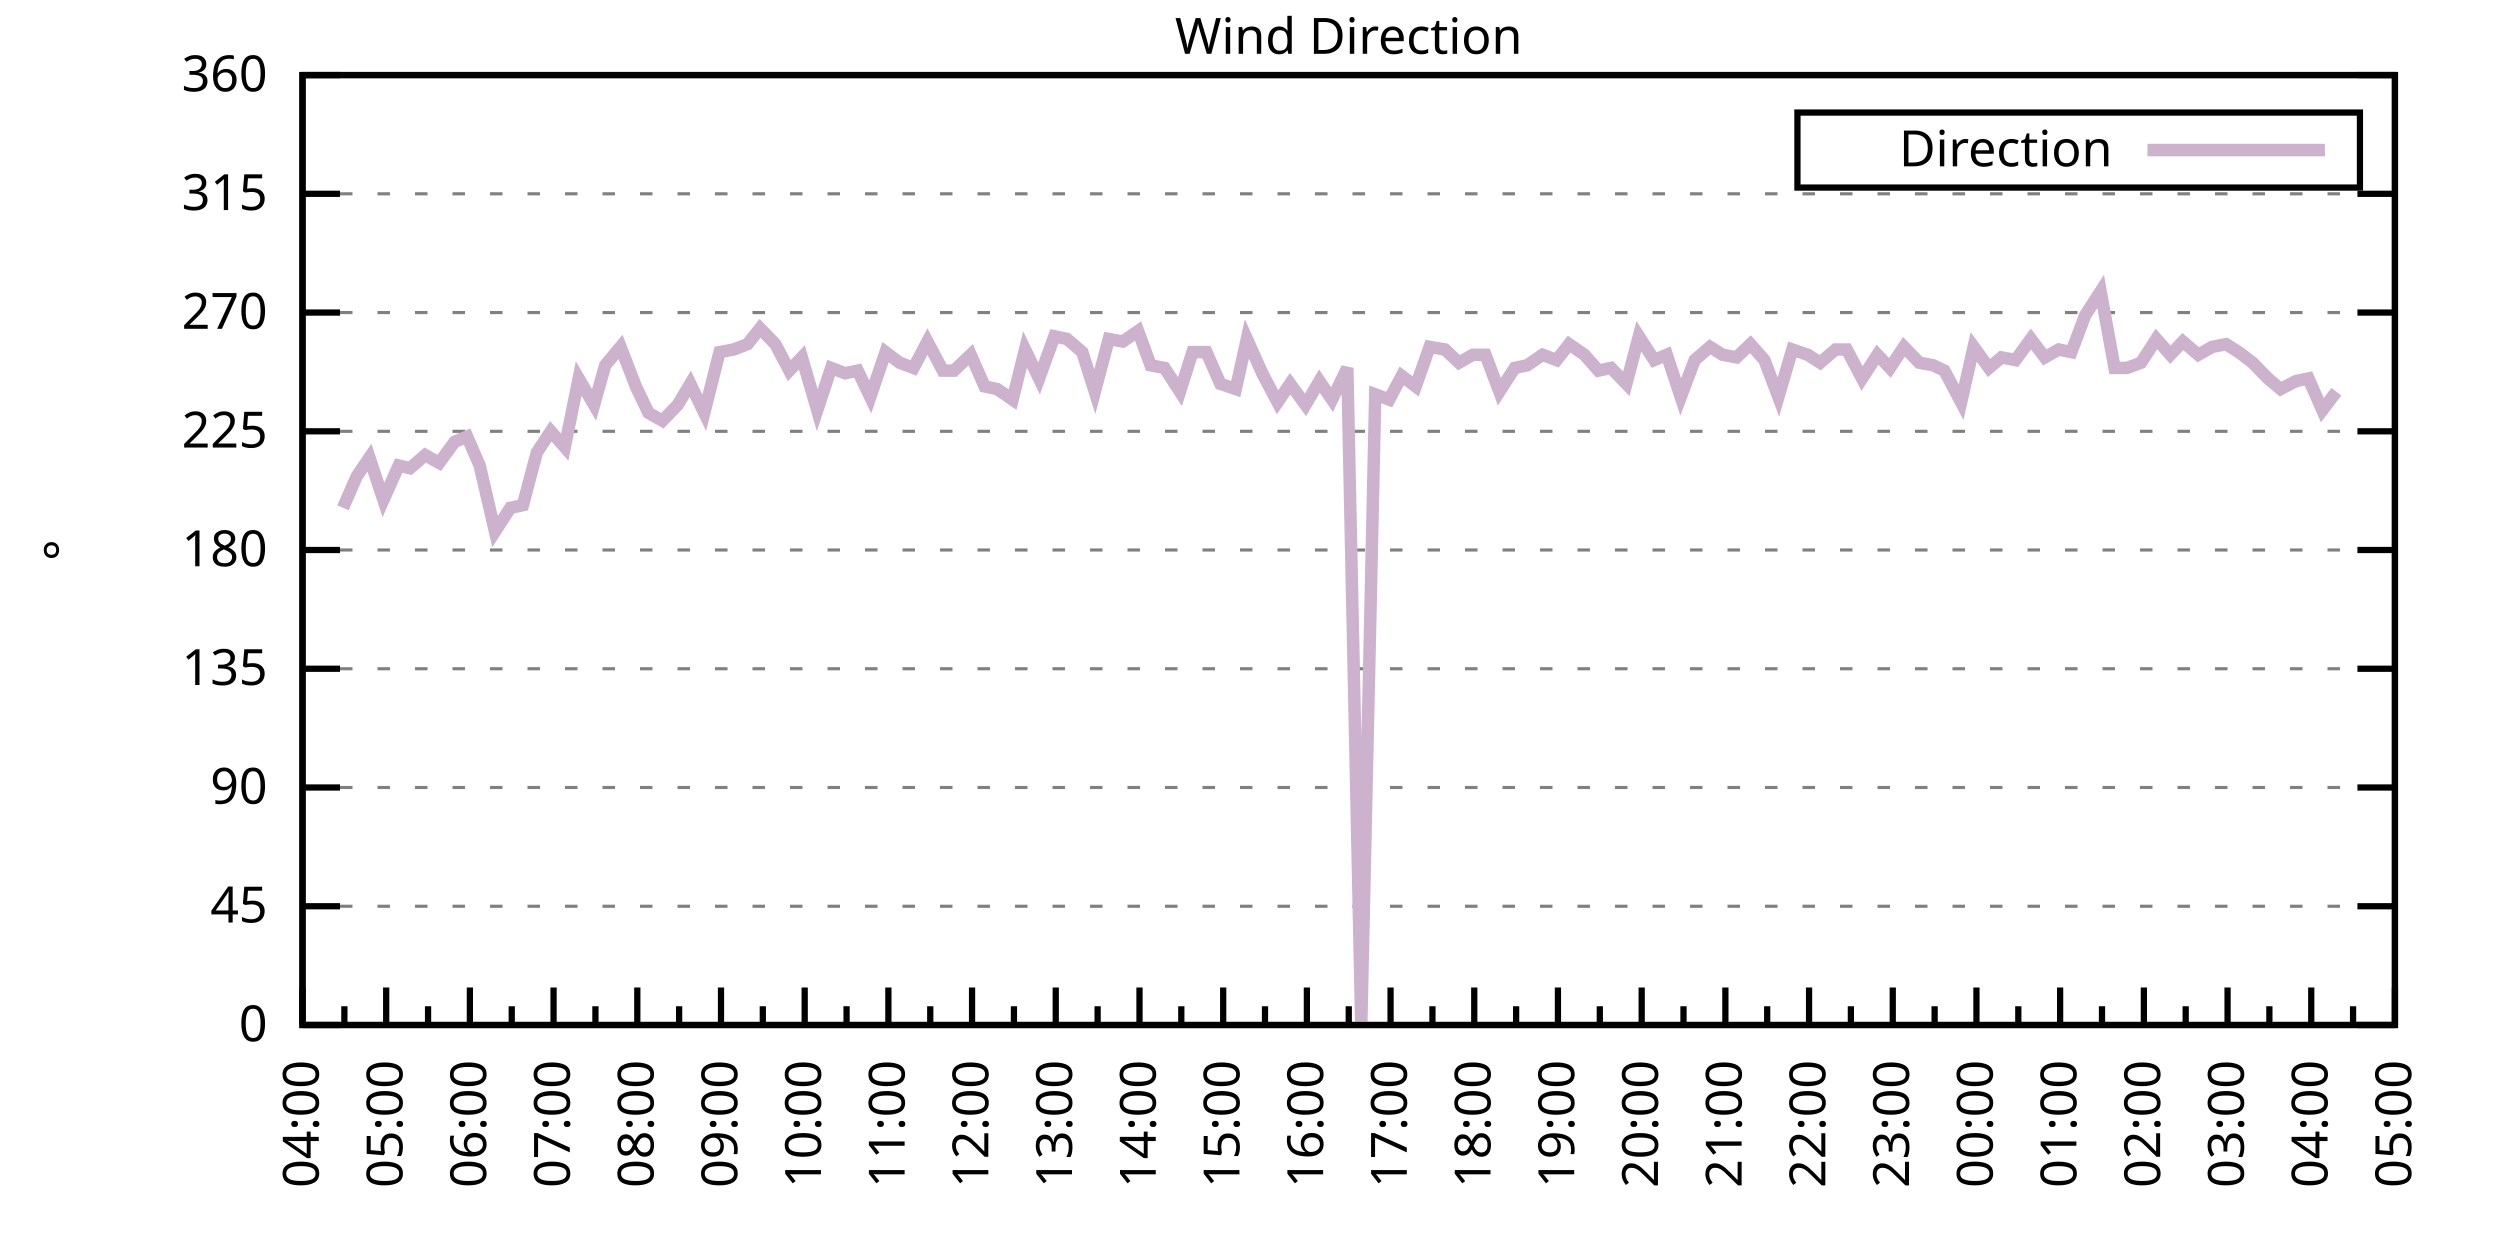
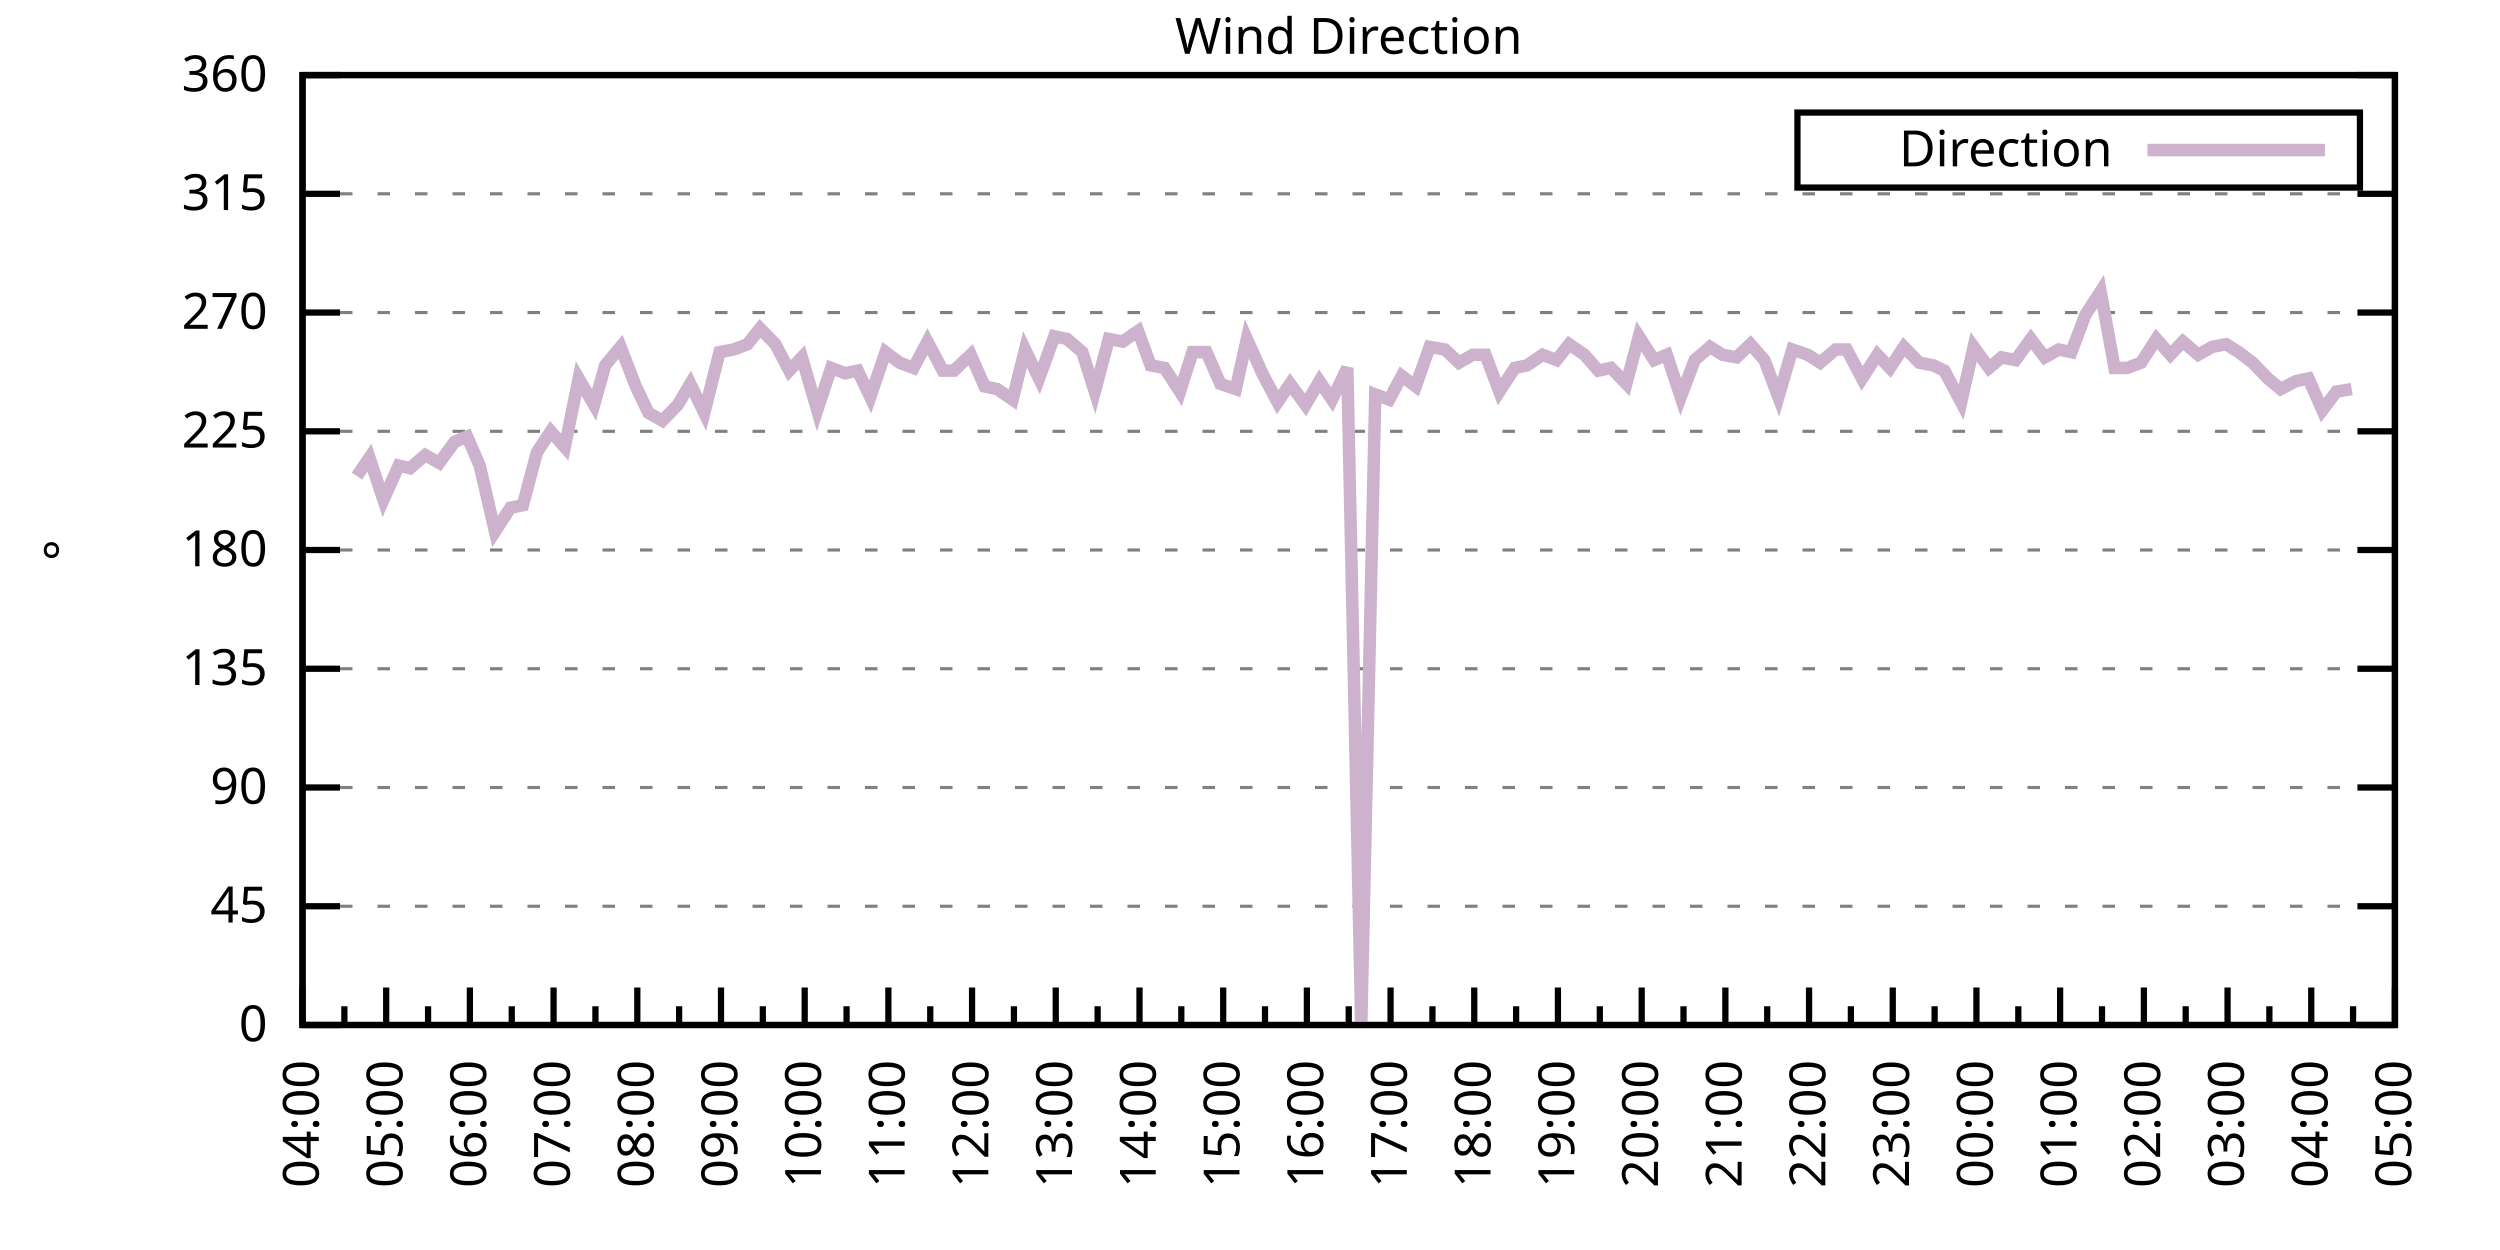
<svg xmlns="http://www.w3.org/2000/svg" xmlns:xlink="http://www.w3.org/1999/xlink" width="400" height="200" viewBox="0 0 400 200">
  <g id="gnuplot_canvas">
    <rect x="0" y="0" width="400" height="200" fill="none" />
    <defs>
      <circle id="gpDot" r="0.5" stroke-width="0.5" stroke="currentColor" />
      <path id="gpPt0" stroke-width="0.333" stroke="currentColor" d="M-1,0 h2 M0,-1 v2" />
      <path id="gpPt1" stroke-width="0.333" stroke="currentColor" d="M-1,-1 L1,1 M1,-1 L-1,1" />
      <path id="gpPt2" stroke-width="0.333" stroke="currentColor" d="M-1,0 L1,0 M0,-1 L0,1 M-1,-1 L1,1 M-1,1 L1,-1" />
      <rect id="gpPt3" stroke-width="0.333" stroke="currentColor" x="-1" y="-1" width="2" height="2" />
      <rect id="gpPt4" stroke-width="0.333" stroke="currentColor" fill="currentColor" x="-1" y="-1" width="2" height="2" />
      <circle id="gpPt5" stroke-width="0.333" stroke="currentColor" cx="0" cy="0" r="1" />
      <use xlink:href="#gpPt5" id="gpPt6" fill="currentColor" stroke="none" />
      <path id="gpPt7" stroke-width="0.333" stroke="currentColor" d="M0,-1.33 L-1.33,0.67 L1.33,0.67 z" />
      <use xlink:href="#gpPt7" id="gpPt8" fill="currentColor" stroke="none" />
      <use xlink:href="#gpPt7" id="gpPt9" stroke="currentColor" transform="rotate(180)" />
      <use xlink:href="#gpPt9" id="gpPt10" fill="currentColor" stroke="none" />
      <use xlink:href="#gpPt3" id="gpPt11" stroke="currentColor" transform="rotate(45)" />
      <use xlink:href="#gpPt11" id="gpPt12" fill="currentColor" stroke="none" />
      <path id="gpPt13" stroke-width="0.333" stroke="currentColor" d="M0,1.330 L1.265,0.411 L0.782,-1.067 L-0.782,-1.076 L-1.265,0.411 z" />
      <use xlink:href="#gpPt13" id="gpPt14" fill="currentColor" stroke="none" />
      <filter id="textbox" filterUnits="objectBoundingBox" x="0" y="0" height="1" width="1">
        <feFlood flood-color="white" flood-opacity="1" result="bgnd" />
        <feComposite in="SourceGraphic" in2="bgnd" operator="atop" />
      </filter>
      <filter id="greybox" filterUnits="objectBoundingBox" x="0" y="0" height="1" width="1">
        <feFlood flood-color="lightgrey" flood-opacity="1" result="grey" />
        <feComposite in="SourceGraphic" in2="grey" operator="atop" />
      </filter>
    </defs>
    <g fill="none" color="white" stroke="currentColor" stroke-width="1.00" stroke-linecap="butt" stroke-linejoin="miter">
</g>
    <g fill="none" color="black" stroke="currentColor" stroke-width="1.00" stroke-linecap="butt" stroke-linejoin="miter">
      <g stroke="none" shape-rendering="crispEdges">
        <polygon fill="rgb(255, 255, 255)" points="48.40,164.00 383.18,164.00 383.18,12.02 48.40,12.02 " />
      </g>
    </g>
    <g fill="none" color="black" stroke="currentColor" stroke-width="1.00" stroke-linecap="butt" stroke-linejoin="miter">
</g>
    <g fill="none" color="black" stroke="black" stroke-width="0.50" stroke-linecap="butt" stroke-linejoin="miter">
</g>
    <g fill="none" color="gray" stroke="currentColor" stroke-width="0.50" stroke-linecap="butt" stroke-linejoin="miter">
      <path stroke="gray" stroke-dasharray="2,4" class="gridline" d="M48.40,164.00 L383.19,164.00  " />
    </g>
    <g fill="none" color="gray" stroke="gray" stroke-width="1.00" stroke-linecap="butt" stroke-linejoin="miter">
</g>
    <g fill="none" color="black" stroke="currentColor" stroke-width="1.00" stroke-linecap="butt" stroke-linejoin="miter">
      <path stroke="black" d="M48.40,164.00 L54.40,164.00 M383.19,164.00 L377.19,164.00  " />
      <g transform="translate(42.80,166.60)" stroke="none" fill="black" font-family="Sans" font-size="8.00" text-anchor="end">
        <text>
          <tspan font-family="Sans"> 0</tspan>
        </text>
      </g>
    </g>
    <g fill="none" color="black" stroke="currentColor" stroke-width="1.00" stroke-linecap="butt" stroke-linejoin="miter">
</g>
    <g fill="none" color="black" stroke="black" stroke-width="0.50" stroke-linecap="butt" stroke-linejoin="miter">
</g>
    <g fill="none" color="gray" stroke="currentColor" stroke-width="0.50" stroke-linecap="butt" stroke-linejoin="miter">
      <path stroke="gray" stroke-dasharray="2,4" class="gridline" d="M48.40,145.00 L383.19,145.00  " />
    </g>
    <g fill="none" color="gray" stroke="gray" stroke-width="1.00" stroke-linecap="butt" stroke-linejoin="miter">
</g>
    <g fill="none" color="black" stroke="currentColor" stroke-width="1.00" stroke-linecap="butt" stroke-linejoin="miter">
      <path stroke="black" d="M48.40,145.00 L54.40,145.00 M383.19,145.00 L377.19,145.00  " />
      <g transform="translate(42.80,147.60)" stroke="none" fill="black" font-family="Sans" font-size="8.00" text-anchor="end">
        <text>
          <tspan font-family="Sans"> 45</tspan>
        </text>
      </g>
    </g>
    <g fill="none" color="black" stroke="currentColor" stroke-width="1.00" stroke-linecap="butt" stroke-linejoin="miter">
</g>
    <g fill="none" color="black" stroke="black" stroke-width="0.50" stroke-linecap="butt" stroke-linejoin="miter">
</g>
    <g fill="none" color="gray" stroke="currentColor" stroke-width="0.50" stroke-linecap="butt" stroke-linejoin="miter">
      <path stroke="gray" stroke-dasharray="2,4" class="gridline" d="M48.40,126.00 L383.19,126.00  " />
    </g>
    <g fill="none" color="gray" stroke="gray" stroke-width="1.00" stroke-linecap="butt" stroke-linejoin="miter">
</g>
    <g fill="none" color="black" stroke="currentColor" stroke-width="1.00" stroke-linecap="butt" stroke-linejoin="miter">
      <path stroke="black" d="M48.40,126.00 L54.40,126.00 M383.19,126.00 L377.19,126.00  " />
      <g transform="translate(42.80,128.60)" stroke="none" fill="black" font-family="Sans" font-size="8.00" text-anchor="end">
        <text>
          <tspan font-family="Sans"> 90</tspan>
        </text>
      </g>
    </g>
    <g fill="none" color="black" stroke="currentColor" stroke-width="1.00" stroke-linecap="butt" stroke-linejoin="miter">
</g>
    <g fill="none" color="black" stroke="black" stroke-width="0.50" stroke-linecap="butt" stroke-linejoin="miter">
</g>
    <g fill="none" color="gray" stroke="currentColor" stroke-width="0.50" stroke-linecap="butt" stroke-linejoin="miter">
      <path stroke="gray" stroke-dasharray="2,4" class="gridline" d="M48.40,107.00 L383.19,107.00  " />
    </g>
    <g fill="none" color="gray" stroke="gray" stroke-width="1.00" stroke-linecap="butt" stroke-linejoin="miter">
</g>
    <g fill="none" color="black" stroke="currentColor" stroke-width="1.00" stroke-linecap="butt" stroke-linejoin="miter">
      <path stroke="black" d="M48.40,107.00 L54.40,107.00 M383.19,107.00 L377.19,107.00  " />
      <g transform="translate(42.80,109.60)" stroke="none" fill="black" font-family="Sans" font-size="8.00" text-anchor="end">
        <text>
          <tspan font-family="Sans"> 135</tspan>
        </text>
      </g>
    </g>
    <g fill="none" color="black" stroke="currentColor" stroke-width="1.00" stroke-linecap="butt" stroke-linejoin="miter">
</g>
    <g fill="none" color="black" stroke="black" stroke-width="0.50" stroke-linecap="butt" stroke-linejoin="miter">
</g>
    <g fill="none" color="gray" stroke="currentColor" stroke-width="0.50" stroke-linecap="butt" stroke-linejoin="miter">
      <path stroke="gray" stroke-dasharray="2,4" class="gridline" d="M48.40,88.00 L383.19,88.00  " />
    </g>
    <g fill="none" color="gray" stroke="gray" stroke-width="1.00" stroke-linecap="butt" stroke-linejoin="miter">
</g>
    <g fill="none" color="black" stroke="currentColor" stroke-width="1.00" stroke-linecap="butt" stroke-linejoin="miter">
      <path stroke="black" d="M48.40,88.00 L54.40,88.00 M383.19,88.00 L377.19,88.00  " />
      <g transform="translate(42.80,90.60)" stroke="none" fill="black" font-family="Sans" font-size="8.00" text-anchor="end">
        <text>
          <tspan font-family="Sans"> 180</tspan>
        </text>
      </g>
    </g>
    <g fill="none" color="black" stroke="currentColor" stroke-width="1.00" stroke-linecap="butt" stroke-linejoin="miter">
</g>
    <g fill="none" color="black" stroke="black" stroke-width="0.50" stroke-linecap="butt" stroke-linejoin="miter">
</g>
    <g fill="none" color="gray" stroke="currentColor" stroke-width="0.50" stroke-linecap="butt" stroke-linejoin="miter">
      <path stroke="gray" stroke-dasharray="2,4" class="gridline" d="M48.40,69.01 L383.19,69.01  " />
    </g>
    <g fill="none" color="gray" stroke="gray" stroke-width="1.00" stroke-linecap="butt" stroke-linejoin="miter">
</g>
    <g fill="none" color="black" stroke="currentColor" stroke-width="1.00" stroke-linecap="butt" stroke-linejoin="miter">
      <path stroke="black" d="M48.40,69.01 L54.40,69.01 M383.19,69.01 L377.19,69.01  " />
      <g transform="translate(42.80,71.61)" stroke="none" fill="black" font-family="Sans" font-size="8.00" text-anchor="end">
        <text>
          <tspan font-family="Sans"> 225</tspan>
        </text>
      </g>
    </g>
    <g fill="none" color="black" stroke="currentColor" stroke-width="1.00" stroke-linecap="butt" stroke-linejoin="miter">
</g>
    <g fill="none" color="black" stroke="black" stroke-width="0.50" stroke-linecap="butt" stroke-linejoin="miter">
</g>
    <g fill="none" color="gray" stroke="currentColor" stroke-width="0.50" stroke-linecap="butt" stroke-linejoin="miter">
      <path stroke="gray" stroke-dasharray="2,4" class="gridline" d="M48.40,50.01 L383.19,50.01  " />
    </g>
    <g fill="none" color="gray" stroke="gray" stroke-width="1.00" stroke-linecap="butt" stroke-linejoin="miter">
</g>
    <g fill="none" color="black" stroke="currentColor" stroke-width="1.00" stroke-linecap="butt" stroke-linejoin="miter">
      <path stroke="black" d="M48.40,50.01 L54.40,50.01 M383.19,50.01 L377.19,50.01  " />
      <g transform="translate(42.80,52.61)" stroke="none" fill="black" font-family="Sans" font-size="8.00" text-anchor="end">
        <text>
          <tspan font-family="Sans"> 270</tspan>
        </text>
      </g>
    </g>
    <g fill="none" color="black" stroke="currentColor" stroke-width="1.00" stroke-linecap="butt" stroke-linejoin="miter">
</g>
    <g fill="none" color="black" stroke="black" stroke-width="0.50" stroke-linecap="butt" stroke-linejoin="miter">
</g>
    <g fill="none" color="gray" stroke="currentColor" stroke-width="0.50" stroke-linecap="butt" stroke-linejoin="miter">
      <path stroke="gray" stroke-dasharray="2,4" class="gridline" d="M48.40,31.01 L383.19,31.01  " />
    </g>
    <g fill="none" color="gray" stroke="gray" stroke-width="1.00" stroke-linecap="butt" stroke-linejoin="miter">
</g>
    <g fill="none" color="black" stroke="currentColor" stroke-width="1.00" stroke-linecap="butt" stroke-linejoin="miter">
      <path stroke="black" d="M48.40,31.01 L54.40,31.01 M383.19,31.01 L377.19,31.01  " />
      <g transform="translate(42.80,33.61)" stroke="none" fill="black" font-family="Sans" font-size="8.00" text-anchor="end">
        <text>
          <tspan font-family="Sans"> 315</tspan>
        </text>
      </g>
    </g>
    <g fill="none" color="black" stroke="currentColor" stroke-width="1.00" stroke-linecap="butt" stroke-linejoin="miter">
</g>
    <g fill="none" color="black" stroke="black" stroke-width="0.50" stroke-linecap="butt" stroke-linejoin="miter">
</g>
    <g fill="none" color="gray" stroke="currentColor" stroke-width="0.50" stroke-linecap="butt" stroke-linejoin="miter">
      <path stroke="gray" stroke-dasharray="2,4" class="gridline" d="M48.40,12.01 L383.19,12.01  " />
    </g>
    <g fill="none" color="gray" stroke="gray" stroke-width="1.00" stroke-linecap="butt" stroke-linejoin="miter">
</g>
    <g fill="none" color="black" stroke="currentColor" stroke-width="1.00" stroke-linecap="butt" stroke-linejoin="miter">
      <path stroke="black" d="M48.40,12.01 L54.40,12.01 M383.19,12.01 L377.19,12.01  " />
      <g transform="translate(42.80,14.61)" stroke="none" fill="black" font-family="Sans" font-size="8.00" text-anchor="end">
        <text>
          <tspan font-family="Sans"> 360</tspan>
        </text>
      </g>
    </g>
    <g fill="none" color="black" stroke="currentColor" stroke-width="1.00" stroke-linecap="butt" stroke-linejoin="miter">
      <path stroke="black" d="M48.40,164.00 L48.40,158.00  " />
      <g transform="translate(51.00,169.60) rotate(270)" stroke="none" fill="black" font-family="Sans" font-size="8.00" text-anchor="end">
        <text>
          <tspan font-family="Sans">04:00</tspan>
        </text>
      </g>
    </g>
    <g fill="none" color="black" stroke="currentColor" stroke-width="1.00" stroke-linecap="butt" stroke-linejoin="miter">
      <path stroke="black" d="M55.10,164.00 L55.10,161.00 M61.79,164.00 L61.79,158.00  " />
      <g transform="translate(64.39,169.60) rotate(270)" stroke="none" fill="black" font-family="Sans" font-size="8.00" text-anchor="end">
        <text>
          <tspan font-family="Sans">05:00</tspan>
        </text>
      </g>
    </g>
    <g fill="none" color="black" stroke="currentColor" stroke-width="1.00" stroke-linecap="butt" stroke-linejoin="miter">
      <path stroke="black" d="M68.49,164.00 L68.49,161.00 M75.18,164.00 L75.18,158.00  " />
      <g transform="translate(77.78,169.60) rotate(270)" stroke="none" fill="black" font-family="Sans" font-size="8.00" text-anchor="end">
        <text>
          <tspan font-family="Sans">06:00</tspan>
        </text>
      </g>
    </g>
    <g fill="none" color="black" stroke="currentColor" stroke-width="1.00" stroke-linecap="butt" stroke-linejoin="miter">
      <path stroke="black" d="M81.88,164.00 L81.88,161.00 M88.57,164.00 L88.57,158.00  " />
      <g transform="translate(91.17,169.60) rotate(270)" stroke="none" fill="black" font-family="Sans" font-size="8.00" text-anchor="end">
        <text>
          <tspan font-family="Sans">07:00</tspan>
        </text>
      </g>
    </g>
    <g fill="none" color="black" stroke="currentColor" stroke-width="1.00" stroke-linecap="butt" stroke-linejoin="miter">
      <path stroke="black" d="M95.27,164.00 L95.27,161.00 M101.97,164.00 L101.97,158.00  " />
      <g transform="translate(104.57,169.60) rotate(270)" stroke="none" fill="black" font-family="Sans" font-size="8.00" text-anchor="end">
        <text>
          <tspan font-family="Sans">08:00</tspan>
        </text>
      </g>
    </g>
    <g fill="none" color="black" stroke="currentColor" stroke-width="1.00" stroke-linecap="butt" stroke-linejoin="miter">
      <path stroke="black" d="M108.66,164.00 L108.66,161.00 M115.36,164.00 L115.36,158.00  " />
      <g transform="translate(117.96,169.60) rotate(270)" stroke="none" fill="black" font-family="Sans" font-size="8.00" text-anchor="end">
        <text>
          <tspan font-family="Sans">09:00</tspan>
        </text>
      </g>
    </g>
    <g fill="none" color="black" stroke="currentColor" stroke-width="1.00" stroke-linecap="butt" stroke-linejoin="miter">
      <path stroke="black" d="M122.05,164.00 L122.05,161.00 M128.75,164.00 L128.75,158.00  " />
      <g transform="translate(131.35,169.60) rotate(270)" stroke="none" fill="black" font-family="Sans" font-size="8.00" text-anchor="end">
        <text>
          <tspan font-family="Sans">10:00</tspan>
        </text>
      </g>
    </g>
    <g fill="none" color="black" stroke="currentColor" stroke-width="1.00" stroke-linecap="butt" stroke-linejoin="miter">
      <path stroke="black" d="M135.45,164.00 L135.45,161.00 M142.14,164.00 L142.14,158.00  " />
      <g transform="translate(144.74,169.60) rotate(270)" stroke="none" fill="black" font-family="Sans" font-size="8.00" text-anchor="end">
        <text>
          <tspan font-family="Sans">11:00</tspan>
        </text>
      </g>
    </g>
    <g fill="none" color="black" stroke="currentColor" stroke-width="1.00" stroke-linecap="butt" stroke-linejoin="miter">
      <path stroke="black" d="M148.84,164.00 L148.84,161.00 M155.53,164.00 L155.53,158.00  " />
      <g transform="translate(158.13,169.60) rotate(270)" stroke="none" fill="black" font-family="Sans" font-size="8.00" text-anchor="end">
        <text>
          <tspan font-family="Sans">12:00</tspan>
        </text>
      </g>
    </g>
    <g fill="none" color="black" stroke="currentColor" stroke-width="1.00" stroke-linecap="butt" stroke-linejoin="miter">
      <path stroke="black" d="M162.23,164.00 L162.23,161.00 M168.92,164.00 L168.92,158.00  " />
      <g transform="translate(171.52,169.60) rotate(270)" stroke="none" fill="black" font-family="Sans" font-size="8.00" text-anchor="end">
        <text>
          <tspan font-family="Sans">13:00</tspan>
        </text>
      </g>
    </g>
    <g fill="none" color="black" stroke="currentColor" stroke-width="1.00" stroke-linecap="butt" stroke-linejoin="miter">
      <path stroke="black" d="M175.62,164.00 L175.62,161.00 M182.32,164.00 L182.32,158.00  " />
      <g transform="translate(184.92,169.60) rotate(270)" stroke="none" fill="black" font-family="Sans" font-size="8.00" text-anchor="end">
        <text>
          <tspan font-family="Sans">14:00</tspan>
        </text>
      </g>
    </g>
    <g fill="none" color="black" stroke="currentColor" stroke-width="1.00" stroke-linecap="butt" stroke-linejoin="miter">
      <path stroke="black" d="M189.01,164.00 L189.01,161.00 M195.71,164.00 L195.71,158.00  " />
      <g transform="translate(198.31,169.60) rotate(270)" stroke="none" fill="black" font-family="Sans" font-size="8.00" text-anchor="end">
        <text>
          <tspan font-family="Sans">15:00</tspan>
        </text>
      </g>
    </g>
    <g fill="none" color="black" stroke="currentColor" stroke-width="1.00" stroke-linecap="butt" stroke-linejoin="miter">
      <path stroke="black" d="M202.40,164.00 L202.40,161.00 M209.10,164.00 L209.10,158.00  " />
      <g transform="translate(211.70,169.60) rotate(270)" stroke="none" fill="black" font-family="Sans" font-size="8.00" text-anchor="end">
        <text>
          <tspan font-family="Sans">16:00</tspan>
        </text>
      </g>
    </g>
    <g fill="none" color="black" stroke="currentColor" stroke-width="1.00" stroke-linecap="butt" stroke-linejoin="miter">
      <path stroke="black" d="M215.80,164.00 L215.80,161.00 M222.49,164.00 L222.49,158.00  " />
      <g transform="translate(225.09,169.60) rotate(270)" stroke="none" fill="black" font-family="Sans" font-size="8.00" text-anchor="end">
        <text>
          <tspan font-family="Sans">17:00</tspan>
        </text>
      </g>
    </g>
    <g fill="none" color="black" stroke="currentColor" stroke-width="1.00" stroke-linecap="butt" stroke-linejoin="miter">
      <path stroke="black" d="M229.19,164.00 L229.19,161.00 M235.88,164.00 L235.88,158.00  " />
      <g transform="translate(238.48,169.60) rotate(270)" stroke="none" fill="black" font-family="Sans" font-size="8.00" text-anchor="end">
        <text>
          <tspan font-family="Sans">18:00</tspan>
        </text>
      </g>
    </g>
    <g fill="none" color="black" stroke="currentColor" stroke-width="1.00" stroke-linecap="butt" stroke-linejoin="miter">
      <path stroke="black" d="M242.58,164.00 L242.58,161.00 M249.27,164.00 L249.27,158.00  " />
      <g transform="translate(251.87,169.60) rotate(270)" stroke="none" fill="black" font-family="Sans" font-size="8.00" text-anchor="end">
        <text>
          <tspan font-family="Sans">19:00</tspan>
        </text>
      </g>
    </g>
    <g fill="none" color="black" stroke="currentColor" stroke-width="1.00" stroke-linecap="butt" stroke-linejoin="miter">
      <path stroke="black" d="M255.97,164.00 L255.97,161.00 M262.67,164.00 L262.67,158.00  " />
      <g transform="translate(265.27,169.60) rotate(270)" stroke="none" fill="black" font-family="Sans" font-size="8.00" text-anchor="end">
        <text>
          <tspan font-family="Sans">20:00</tspan>
        </text>
      </g>
    </g>
    <g fill="none" color="black" stroke="currentColor" stroke-width="1.00" stroke-linecap="butt" stroke-linejoin="miter">
      <path stroke="black" d="M269.36,164.00 L269.36,161.00 M276.06,164.00 L276.06,158.00  " />
      <g transform="translate(278.66,169.60) rotate(270)" stroke="none" fill="black" font-family="Sans" font-size="8.00" text-anchor="end">
        <text>
          <tspan font-family="Sans">21:00</tspan>
        </text>
      </g>
    </g>
    <g fill="none" color="black" stroke="currentColor" stroke-width="1.00" stroke-linecap="butt" stroke-linejoin="miter">
      <path stroke="black" d="M282.75,164.00 L282.75,161.00 M289.45,164.00 L289.45,158.00  " />
      <g transform="translate(292.05,169.60) rotate(270)" stroke="none" fill="black" font-family="Sans" font-size="8.00" text-anchor="end">
        <text>
          <tspan font-family="Sans">22:00</tspan>
        </text>
      </g>
    </g>
    <g fill="none" color="black" stroke="currentColor" stroke-width="1.00" stroke-linecap="butt" stroke-linejoin="miter">
      <path stroke="black" d="M296.14,164.00 L296.14,161.00 M302.84,164.00 L302.84,158.00  " />
      <g transform="translate(305.44,169.60) rotate(270)" stroke="none" fill="black" font-family="Sans" font-size="8.00" text-anchor="end">
        <text>
          <tspan font-family="Sans">23:00</tspan>
        </text>
      </g>
    </g>
    <g fill="none" color="black" stroke="currentColor" stroke-width="1.00" stroke-linecap="butt" stroke-linejoin="miter">
      <path stroke="black" d="M309.54,164.00 L309.54,161.00 M316.23,164.00 L316.23,158.00  " />
      <g transform="translate(318.83,169.60) rotate(270)" stroke="none" fill="black" font-family="Sans" font-size="8.00" text-anchor="end">
        <text>
          <tspan font-family="Sans">00:00</tspan>
        </text>
      </g>
    </g>
    <g fill="none" color="black" stroke="currentColor" stroke-width="1.00" stroke-linecap="butt" stroke-linejoin="miter">
      <path stroke="black" d="M322.93,164.00 L322.93,161.00 M329.62,164.00 L329.62,158.00  " />
      <g transform="translate(332.22,169.60) rotate(270)" stroke="none" fill="black" font-family="Sans" font-size="8.00" text-anchor="end">
        <text>
          <tspan font-family="Sans">01:00</tspan>
        </text>
      </g>
    </g>
    <g fill="none" color="black" stroke="currentColor" stroke-width="1.00" stroke-linecap="butt" stroke-linejoin="miter">
      <path stroke="black" d="M336.32,164.00 L336.32,161.00 M343.02,164.00 L343.02,158.00  " />
      <g transform="translate(345.62,169.60) rotate(270)" stroke="none" fill="black" font-family="Sans" font-size="8.00" text-anchor="end">
        <text>
          <tspan font-family="Sans">02:00</tspan>
        </text>
      </g>
    </g>
    <g fill="none" color="black" stroke="currentColor" stroke-width="1.00" stroke-linecap="butt" stroke-linejoin="miter">
      <path stroke="black" d="M349.71,164.00 L349.71,161.00 M356.41,164.00 L356.41,158.00  " />
      <g transform="translate(359.01,169.60) rotate(270)" stroke="none" fill="black" font-family="Sans" font-size="8.00" text-anchor="end">
        <text>
          <tspan font-family="Sans">03:00</tspan>
        </text>
      </g>
    </g>
    <g fill="none" color="black" stroke="currentColor" stroke-width="1.00" stroke-linecap="butt" stroke-linejoin="miter">
      <path stroke="black" d="M363.10,164.00 L363.10,161.00 M369.80,164.00 L369.80,158.00  " />
      <g transform="translate(372.40,169.60) rotate(270)" stroke="none" fill="black" font-family="Sans" font-size="8.00" text-anchor="end">
        <text>
          <tspan font-family="Sans">04:00</tspan>
        </text>
      </g>
    </g>
    <g fill="none" color="black" stroke="currentColor" stroke-width="1.00" stroke-linecap="butt" stroke-linejoin="miter">
      <path stroke="black" d="M376.49,164.00 L376.49,161.00 M383.19,164.00 L383.19,158.00  " />
      <g transform="translate(385.79,169.60) rotate(270)" stroke="none" fill="black" font-family="Sans" font-size="8.00" text-anchor="end">
        <text>
          <tspan font-family="Sans">05:00</tspan>
        </text>
      </g>
    </g>
    <g fill="none" color="black" stroke="currentColor" stroke-width="1.00" stroke-linecap="butt" stroke-linejoin="miter">
</g>
    <g fill="none" color="black" stroke="currentColor" stroke-width="1.00" stroke-linecap="butt" stroke-linejoin="miter">
      <path stroke="black" d="M48.40,12.01 L48.40,164.00 L383.19,164.00 L383.19,12.01 L48.40,12.01 Z  " />
    </g>
    <g fill="none" color="black" stroke="currentColor" stroke-width="1.00" stroke-linecap="butt" stroke-linejoin="miter">
      <g transform="translate(12.80,88.01) rotate(270)" stroke="none" fill="black" font-family="Sans" font-size="8.00" text-anchor="middle">
        <text>
          <tspan font-family="Sans">°</tspan>
        </text>
      </g>
    </g>
    <g fill="none" color="black" stroke="currentColor" stroke-width="1.00" stroke-linecap="butt" stroke-linejoin="miter">
</g>
    <g fill="none" color="black" stroke="currentColor" stroke-width="1.00" stroke-linecap="butt" stroke-linejoin="miter">
      <path stroke="black" d="M287.59,30.01 L287.59,18.01 L377.59,18.01 L377.59,30.01 L287.59,30.01 Z  " />
    </g>
    <g id="Wind_direction_plot_1">
      <g fill="none" color="white" stroke="black" stroke-width="2.00" stroke-linecap="butt" stroke-linejoin="miter">
</g>
      <g fill="none" color="black" stroke="currentColor" stroke-width="2.00" stroke-linecap="butt" stroke-linejoin="miter">
        <g transform="translate(337.99,26.61)" stroke="none" fill="black" font-family="Sans" font-size="8.00" text-anchor="end">
          <text>
            <tspan font-family="Sans">Direction</tspan>
          </text>
        </g>
      </g>
      <g fill="none" color="black" stroke="currentColor" stroke-width="2.00" stroke-linecap="butt" stroke-linejoin="miter">
-         <path stroke="rgb(204, 178, 204)" d="M343.59,24.01 L371.99,24.01 M54.87,81.25 L57.10,76.18 L59.11,73.23 L61.35,79.98 L63.80,74.49 L65.59,74.92   L68.04,72.81 L70.27,74.07 L72.73,70.70 L74.74,69.85 L76.75,74.49 L79.20,85.05 L81.66,81.25 L83.66,80.83   L85.90,72.38 L88.13,69.01 L90.36,71.54 L92.59,60.56 L95.05,64.78 L96.83,58.45 L99.29,55.50 L101.74,61.83   L103.75,66.05 L105.98,67.32 L108.44,64.78 L110.45,61.41 L112.68,66.05 L115.13,56.34 L117.37,55.92 L119.60,55.07   L121.61,52.54 L124.06,55.07 L126.29,59.30 L128.30,57.18 L130.76,65.63 L132.99,58.87 L135.22,59.72 L137.23,59.30   L139.24,63.52 L141.69,56.34 L143.93,58.03 L146.16,58.87 L148.39,54.65 L150.85,59.30 L152.63,59.30 L155.31,56.76   L157.54,61.83 L159.55,62.25 L162.01,63.94 L164.01,55.92 L166.25,60.56 L168.70,53.81 L170.71,54.23 L173.17,56.34   L175.17,62.67 L177.41,54.23 L179.64,54.65 L182.09,52.96 L184.10,58.45 L186.33,58.87 L188.79,62.67 L190.80,56.34   L193.03,56.34 L195.26,61.41 L197.72,62.25 L199.50,54.23 L201.96,59.72 L204.41,64.36 L206.42,61.41 L208.88,64.78   L211.11,60.98 L213.12,63.94 L215.57,58.87 L217.80,164.00 L220.04,63.10 L222.27,63.94 L224.28,60.14 L226.51,61.83   L228.74,55.50 L231.20,55.92 L233.43,58.03 L235.66,56.76 L237.67,56.76 L239.90,62.67 L242.36,58.87 L244.36,58.45   L246.82,56.76 L249.05,57.61 L251.06,55.07 L253.51,56.76 L255.75,59.30 L257.76,58.87 L260.21,61.41 L262.22,53.81   L264.67,57.61 L266.68,56.76 L268.92,63.52 L271.15,57.61 L273.60,55.50 L275.61,56.76 L277.84,57.18 L280.07,55.07   L282.31,57.61 L284.54,63.52 L286.77,55.92 L289.23,56.76 L291.23,58.03 L293.69,55.92 L295.48,55.92 L297.93,60.56   L300.39,56.76 L302.39,58.87 L304.63,55.50 L307.08,58.03 L309.31,58.45 L311.10,59.30 L313.78,64.36 L315.79,55.50   L318.24,58.87 L320.25,57.18 L322.48,57.61 L324.94,54.23 L327.17,57.18 L329.40,55.92 L331.41,56.34 L333.64,50.43   L336.10,46.63 L338.33,58.87 L340.34,58.87 L342.57,58.03 L345.02,54.23 L347.26,56.76 L349.26,54.65 L351.72,56.76   L353.95,55.50 L356.18,55.07 L358.19,56.34 L360.42,58.03 L362.88,60.56 L364.89,62.25 L367.34,60.98 L369.35,60.56   L371.58,65.63 L373.82,62.67  " />
+         <path stroke="rgb(204, 178, 204)" d="M343.59,24.01 L371.99,24.01 M57.10,76.18 L59.11,73.23 L61.35,79.98 L63.80,74.49 L65.59,74.92 L68.04,72.81   L70.27,74.07 L72.73,70.70 L74.74,69.85 L76.75,74.49 L79.20,85.05 L81.66,81.25 L83.66,80.83 L85.90,72.38   L88.13,69.01 L90.36,71.54 L92.59,60.56 L95.05,64.78 L96.83,58.45 L99.29,55.50 L101.74,61.83 L103.75,66.05   L105.98,67.32 L108.44,64.78 L110.45,61.41 L112.68,66.05 L115.13,56.34 L117.37,55.92 L119.60,55.07 L121.61,52.54   L124.06,55.07 L126.29,59.30 L128.30,57.18 L130.76,65.63 L132.99,58.87 L135.22,59.72 L137.23,59.30 L139.24,63.52   L141.69,56.34 L143.93,58.03 L146.16,58.87 L148.39,54.65 L150.85,59.30 L152.63,59.30 L155.31,56.76 L157.54,61.83   L159.55,62.25 L162.01,63.94 L164.01,55.92 L166.25,60.56 L168.70,53.81 L170.71,54.23 L173.17,56.34 L175.17,62.67   L177.41,54.23 L179.64,54.65 L182.09,52.96 L184.10,58.45 L186.33,58.87 L188.79,62.67 L190.80,56.34 L193.03,56.34   L195.26,61.41 L197.72,62.25 L199.50,54.23 L201.96,59.72 L204.41,64.36 L206.42,61.41 L208.88,64.78 L211.11,60.98   L213.12,63.94 L215.57,58.87 L217.80,164.00 L220.04,63.10 L222.27,63.94 L224.28,60.14 L226.51,61.83 L228.74,55.50   L231.20,55.92 L233.43,58.03 L235.66,56.76 L237.67,56.76 L239.90,62.67 L242.36,58.87 L244.36,58.45 L246.82,56.76   L249.05,57.61 L251.06,55.07 L253.51,56.76 L255.75,59.30 L257.76,58.87 L260.21,61.41 L262.22,53.81 L264.67,57.61   L266.68,56.76 L268.92,63.52 L271.15,57.61 L273.60,55.50 L275.61,56.76 L277.84,57.18 L280.07,55.07 L282.31,57.61   L284.54,63.52 L286.77,55.92 L289.23,56.76 L291.23,58.03 L293.69,55.92 L295.48,55.92 L297.93,60.56 L300.39,56.76   L302.39,58.87 L304.63,55.50 L307.08,58.03 L309.31,58.45 L311.10,59.30 L313.78,64.36 L315.79,55.50 L318.24,58.87   L320.25,57.18 L322.48,57.61 L324.94,54.23 L327.17,57.18 L329.40,55.92 L331.41,56.34 L333.64,50.43 L336.10,46.63   L338.33,58.87 L340.34,58.87 L342.57,58.03 L345.02,54.23 L347.26,56.76 L349.26,54.65 L351.72,56.76 L353.95,55.50   L356.18,55.07 L358.19,56.34 L360.42,58.03 L362.88,60.56 L364.89,62.25 L367.34,60.98 L369.35,60.56 L371.58,65.63   L373.82,62.67 L376.27,62.25  " />
      </g>
    </g>
    <g fill="none" color="black" stroke="currentColor" stroke-width="2.00" stroke-linecap="butt" stroke-linejoin="miter">
</g>
    <g fill="none" color="black" stroke="black" stroke-width="1.00" stroke-linecap="butt" stroke-linejoin="miter">
</g>
    <g fill="none" color="black" stroke="currentColor" stroke-width="1.00" stroke-linecap="butt" stroke-linejoin="miter">
      <path stroke="black" d="M48.40,12.01 L48.40,164.00 L383.19,164.00 L383.19,12.01 L48.40,12.01 Z  " />
    </g>
    <g fill="none" color="black" stroke="currentColor" stroke-width="1.00" stroke-linecap="butt" stroke-linejoin="miter">
      <g transform="translate(215.79,8.61)" stroke="none" fill="black" font-family="Sans" font-size="8.00" text-anchor="middle">
        <text>
          <tspan font-family="Sans">Wind Direction</tspan>
        </text>
      </g>
    </g>
    <g fill="none" color="black" stroke="currentColor" stroke-width="1.00" stroke-linecap="butt" stroke-linejoin="miter">
</g>
  </g>
</svg>
